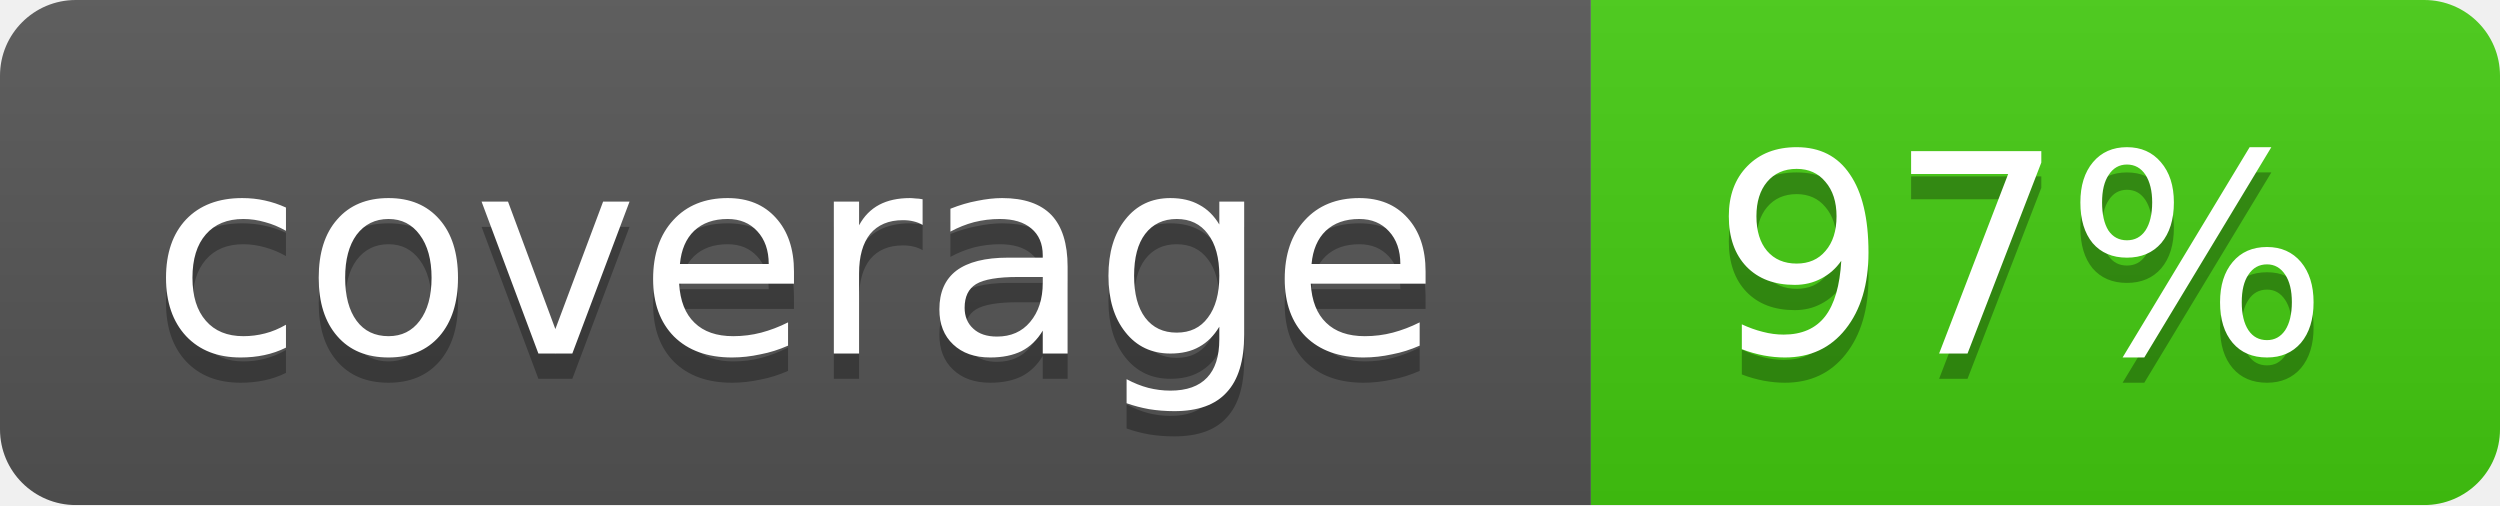
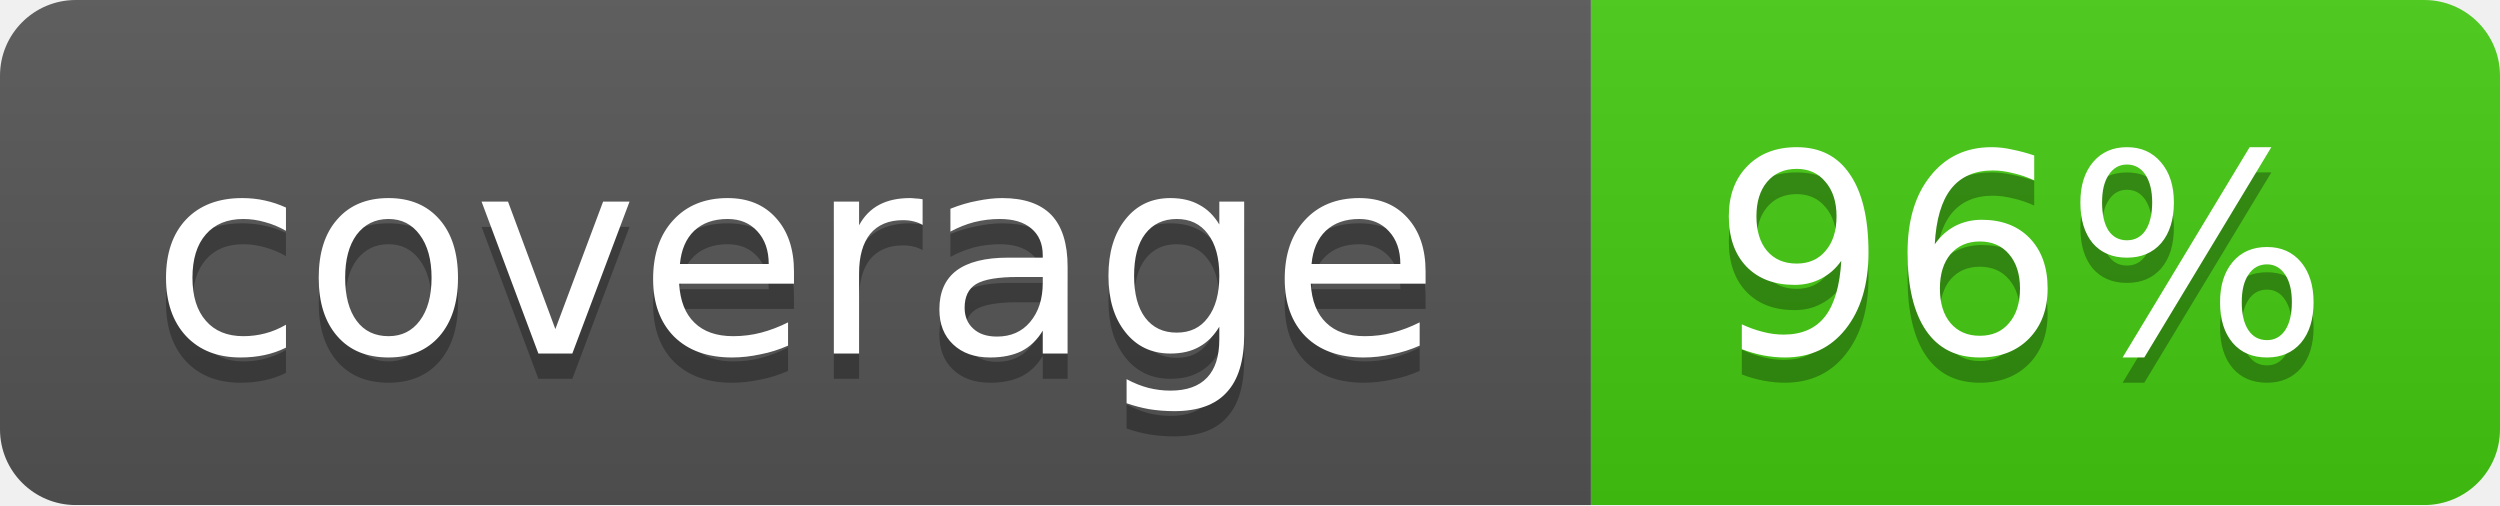
<svg xmlns="http://www.w3.org/2000/svg" width="99" height="20">
  <linearGradient id="b" x2="0" y2="100%">
    <stop offset="0" stop-color="#bbb" stop-opacity=".1" />
    <stop offset="1" stop-opacity=".1" />
  </linearGradient>
  <mask id="a">
    <rect width="99" height="20" rx="3" fill="#fff" />
  </mask>
  <g mask="url(#a)">
    <path fill="#555" d="M0 0h63v20H0z" />
    <path fill="#4c1" d="M63 0h36v20H63z" />
    <path fill="url(#b)" d="M0 0h99v20H0z" />
  </g>
  <g fill="#fff" text-anchor="middle" font-family="DejaVu Sans,Verdana,Geneva,sans-serif" font-size="11">
    <text x="31.5" y="15" fill="#010101" fill-opacity=".3">coverage</text>
    <text x="31.5" y="14">coverage</text>
-     <text x="80" y="15" fill="#010101" fill-opacity=".3">97%</text>
-     <text x="80" y="14">97%</text>
+     <text x="80" y="15" fill="#010101" fill-opacity=".3">96%</text>
+     <text x="80" y="14">96%</text>
  </g>
</svg>
